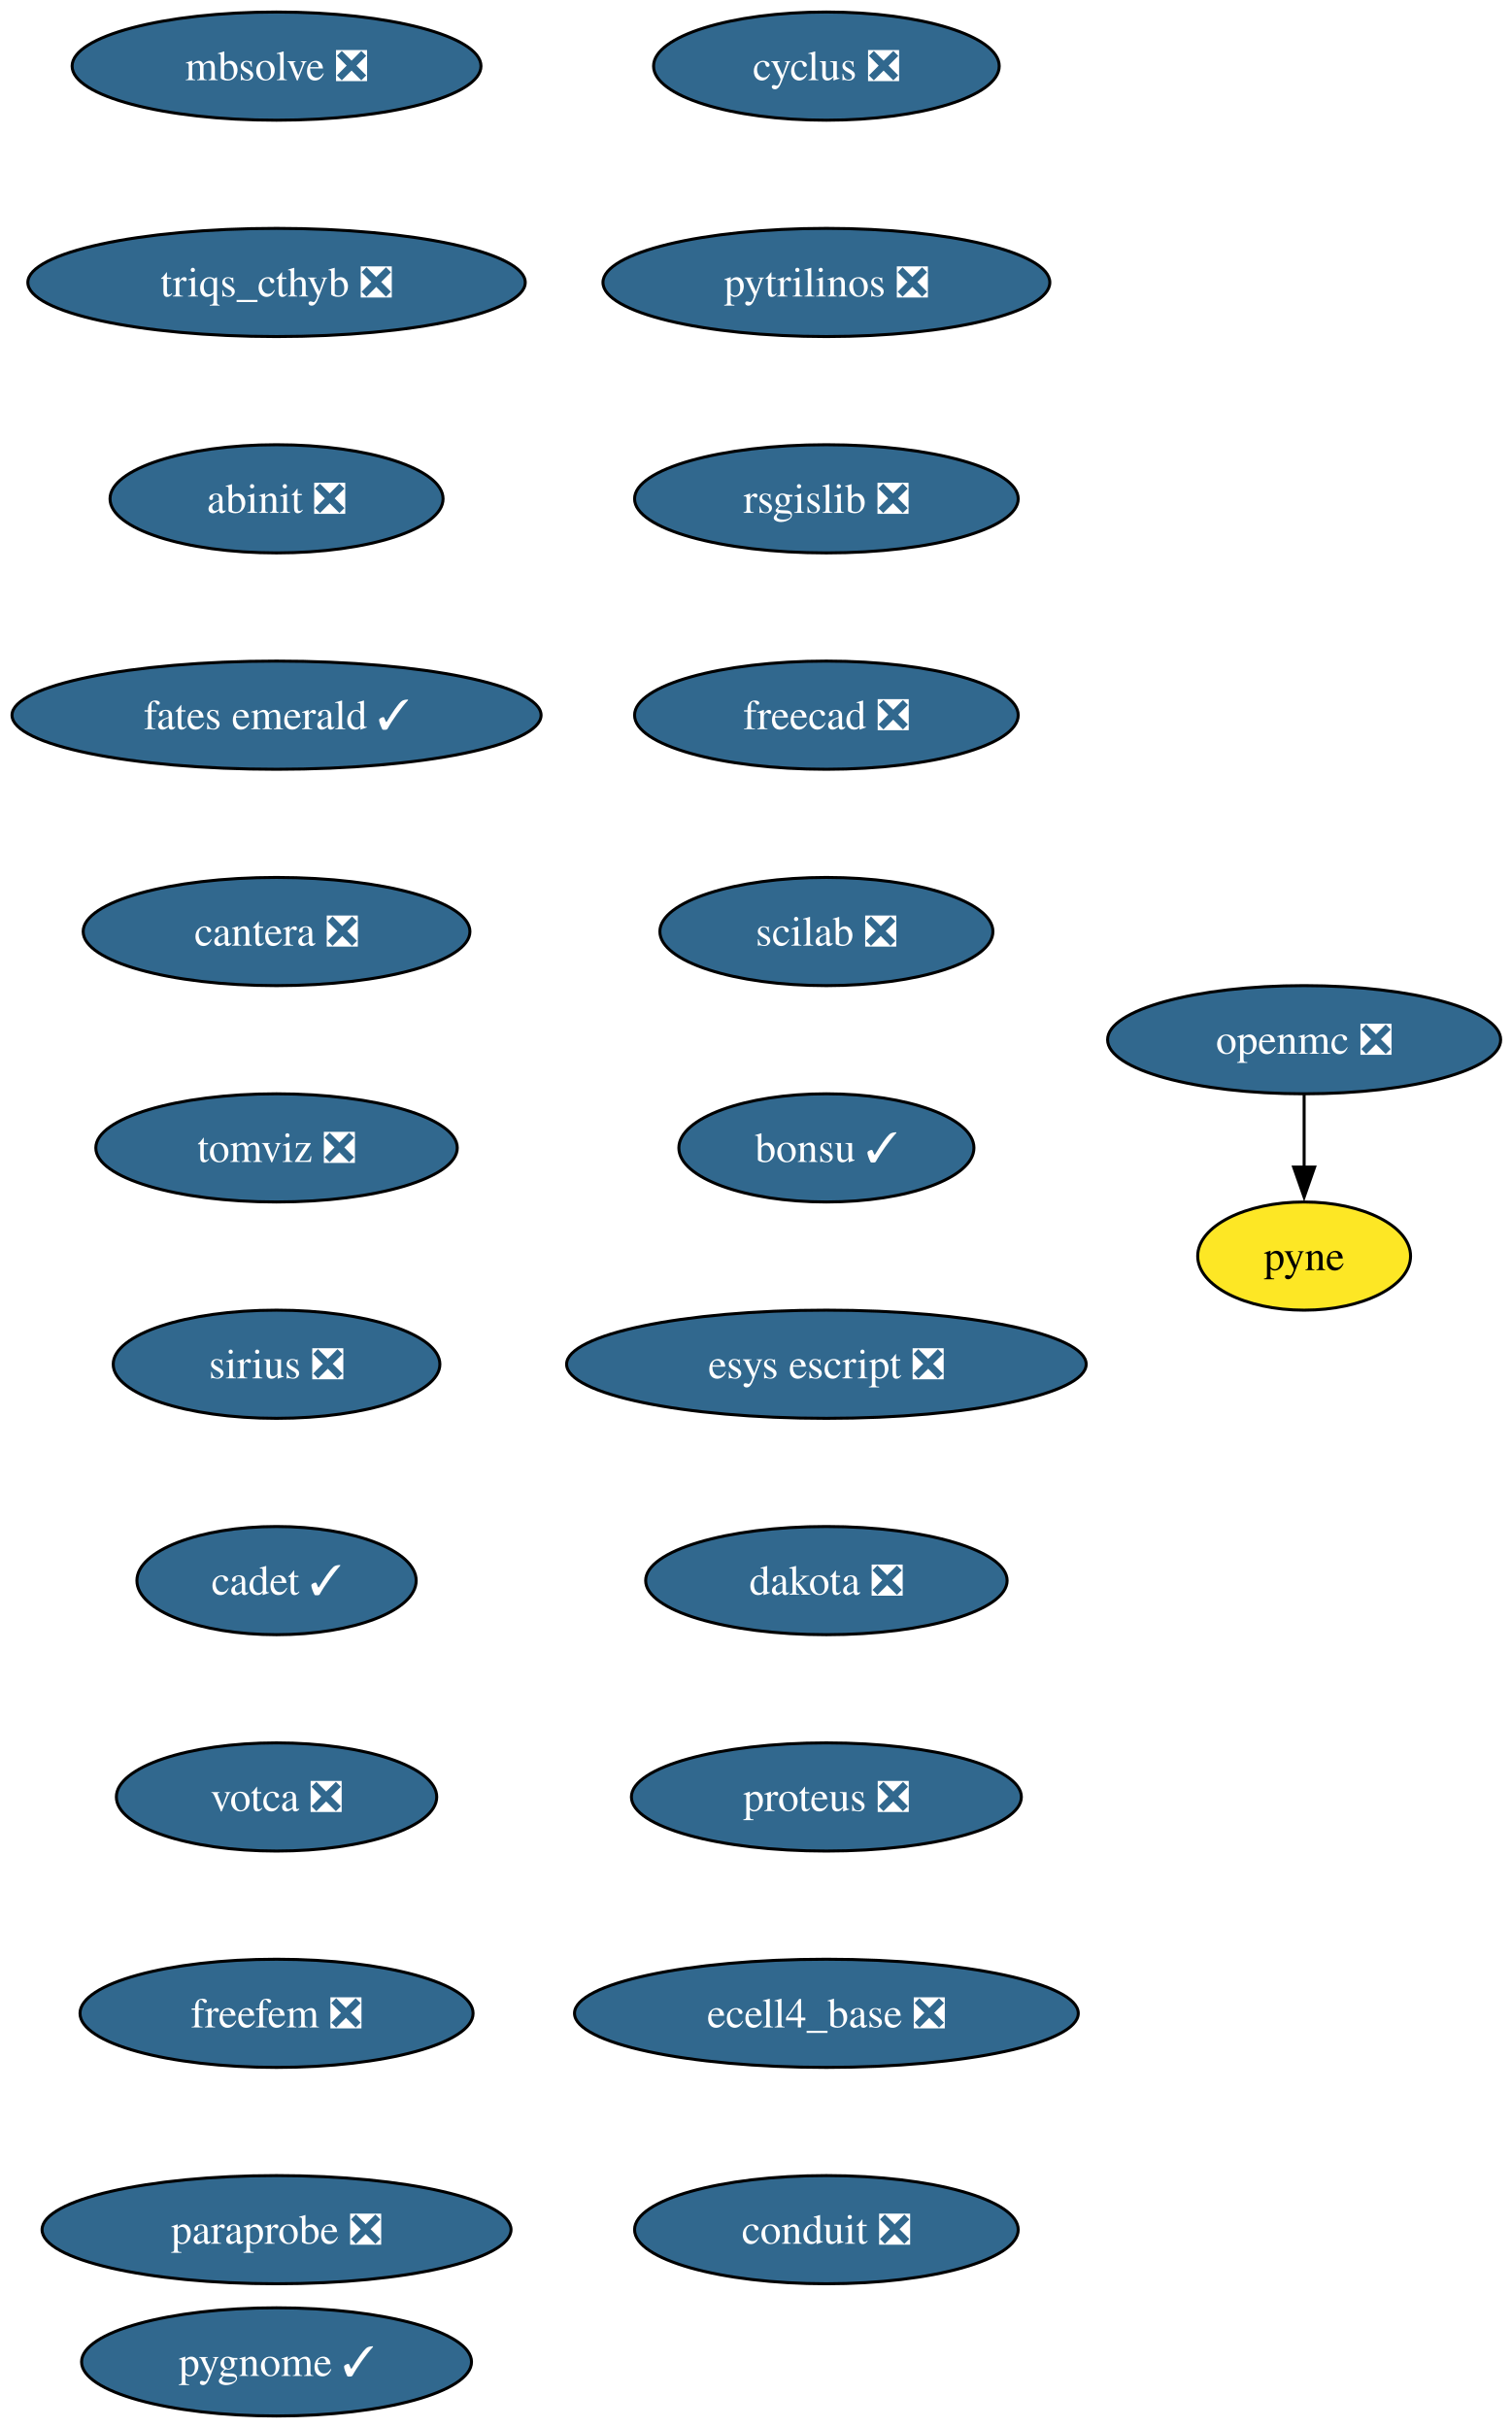
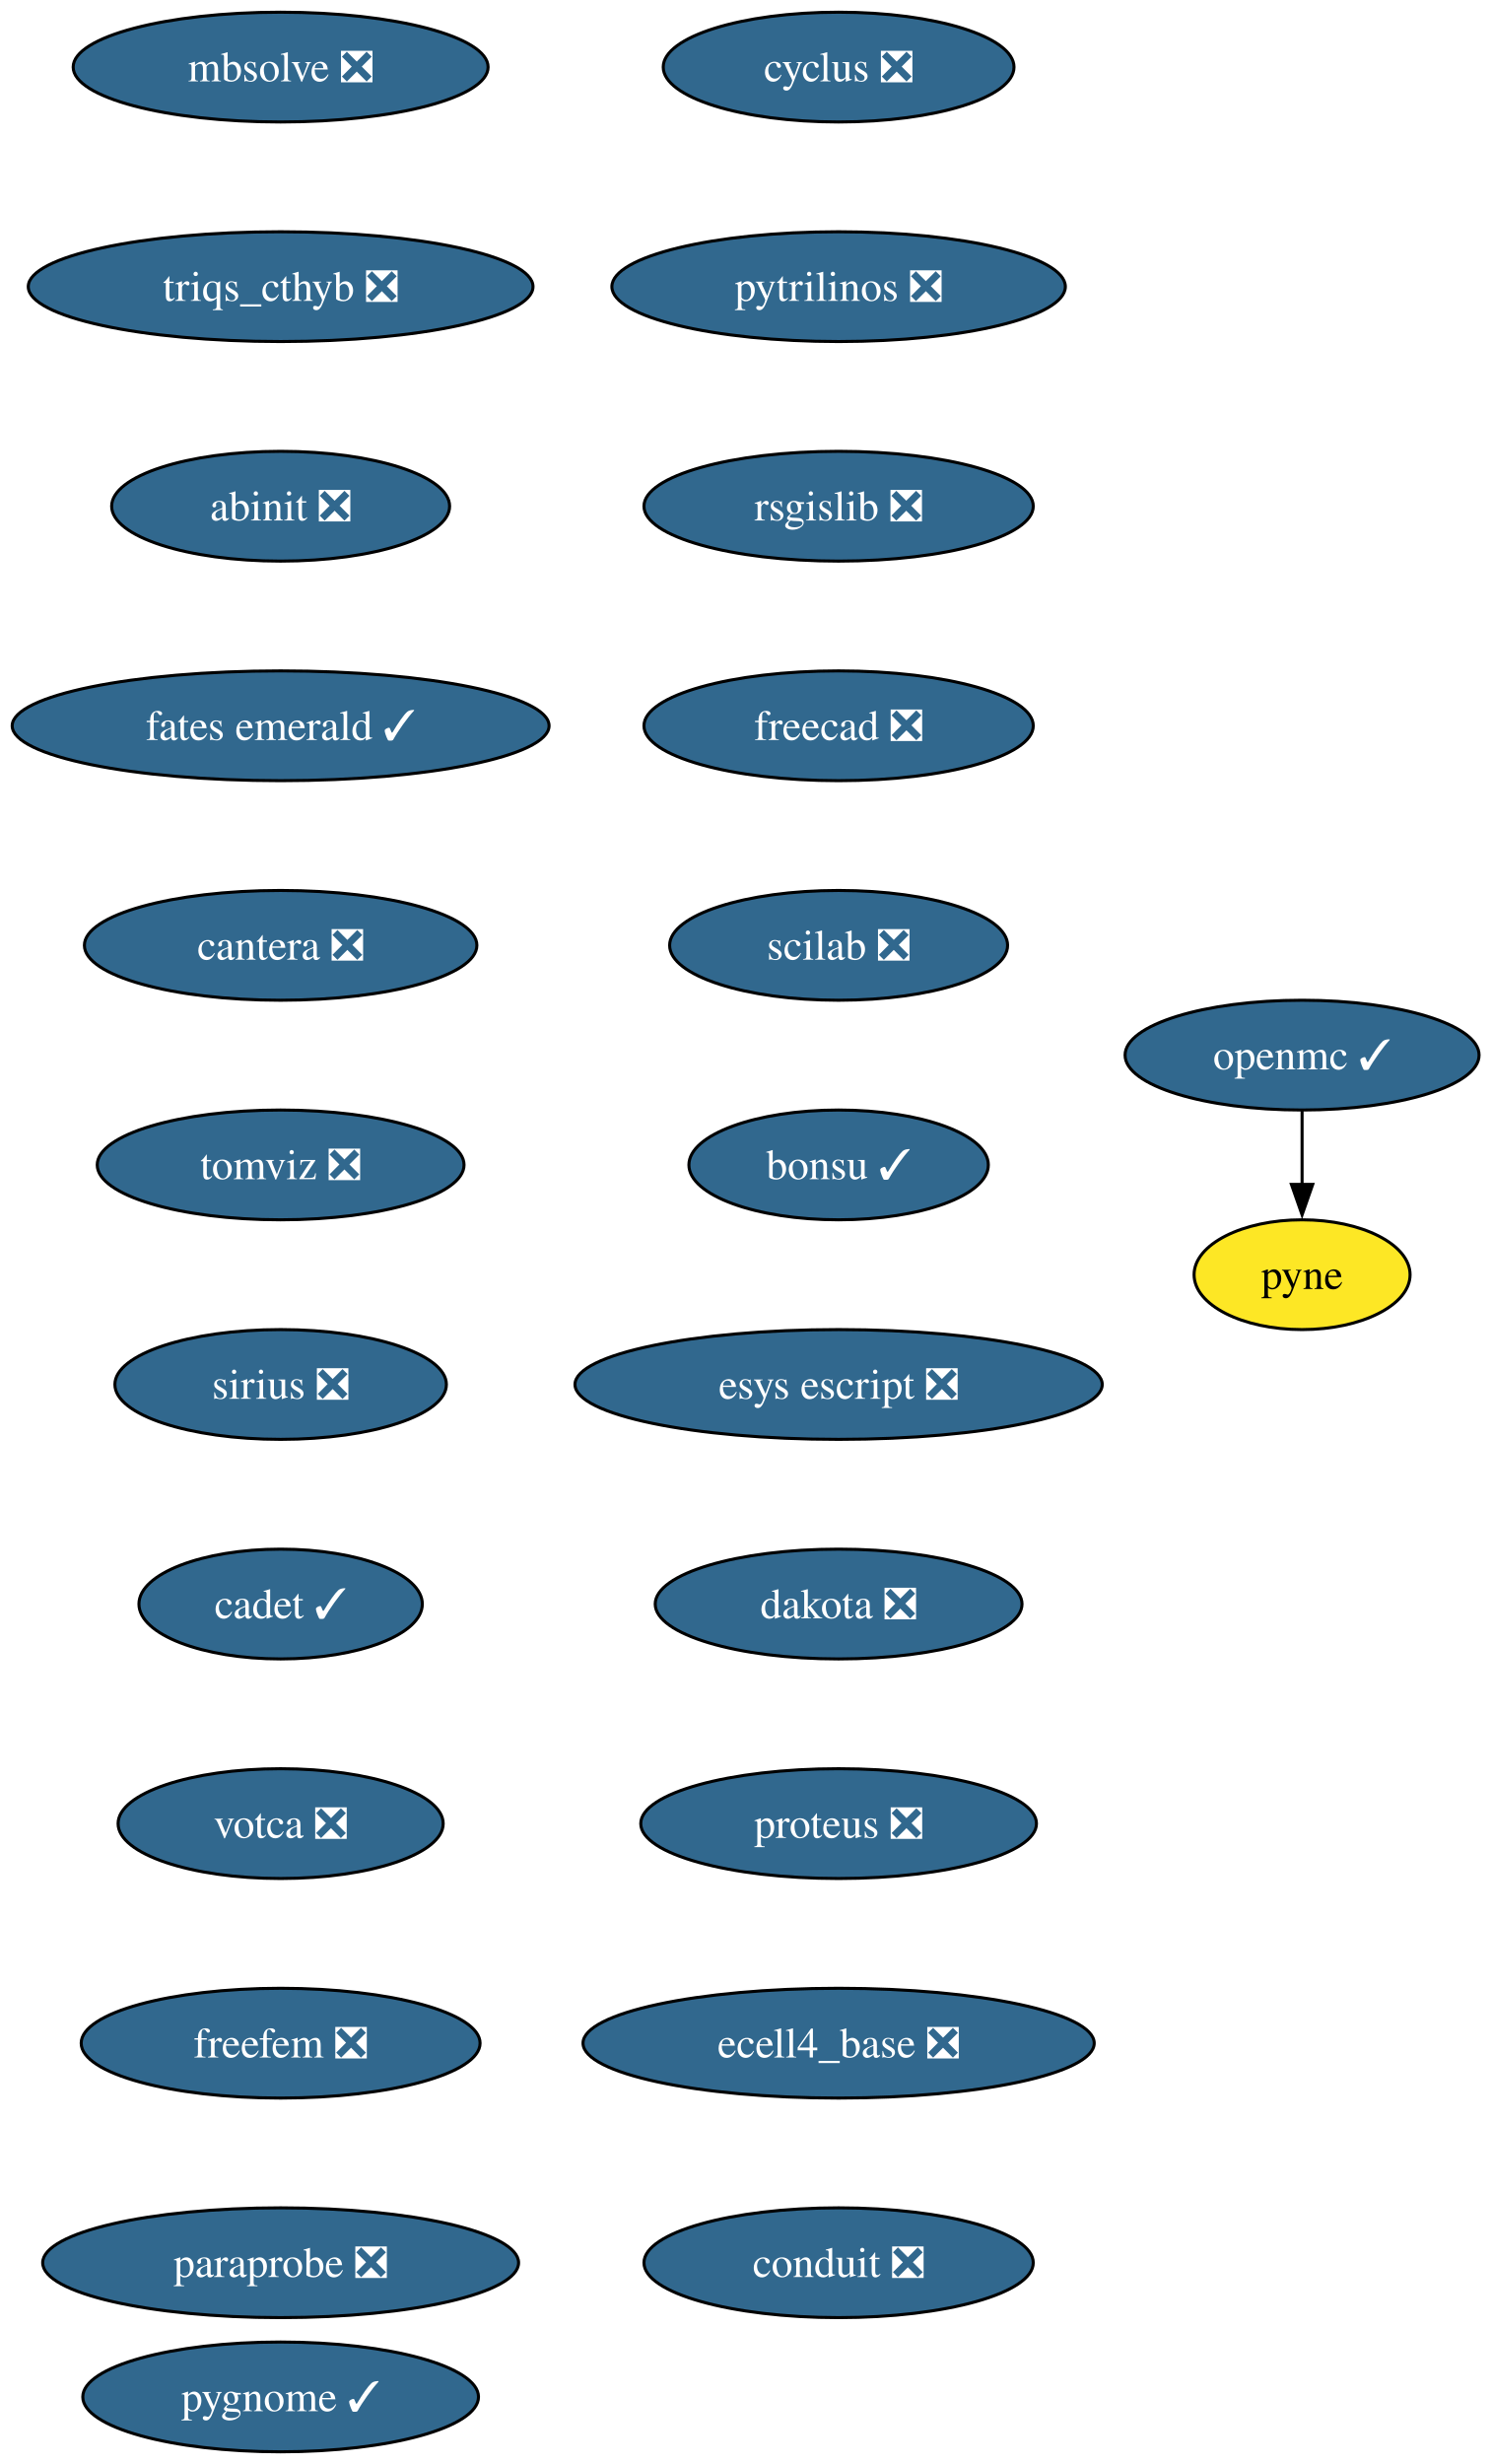
- <svg xmlns="http://www.w3.org/2000/svg" xmlns:xlink="http://www.w3.org/1999/xlink" width="503pt" height="808pt" viewBox="0.00 0.00 503.00 808.00">
+ <svg xmlns="http://www.w3.org/2000/svg" xmlns:xlink="http://www.w3.org/1999/xlink" width="489pt" height="808pt" viewBox="0.00 0.00 489.00 808.00">
  <g id="graph0" class="graph" transform="scale(1 1) rotate(0) translate(4 804)">
-     <polygon fill="white" stroke="none" points="-4,4 -4,-804 499.45,-804 499.45,4 -4,4" />
+     <polygon fill="white" stroke="none" points="-4,4 -4,-804 485.08,-804 485.08,4 -4,4" />
    <g id="node1" class="node">
      <g id="a_node1">
        <a xlink:href="https://github.com/conda-forge/cyclus-feedstock/pull/107" xlink:title="cyclus ❎">
          <ellipse fill="#31688e" stroke="black" cx="271.04" cy="-782" rx="57.52" ry="18" />
          <text xml:space="preserve" text-anchor="middle" x="271.04" y="-777.33" font-family="Times,serif" font-size="14.00" fill="white">cyclus ❎</text>
        </a>
      </g>
    </g>
    <g id="node2" class="node">
      <g id="a_node2">
        <a xlink:href="https://github.com/conda-forge/pytrilinos-feedstock/pull/60" xlink:title="pytrilinos ❎">
          <ellipse fill="#31688e" stroke="black" cx="271.04" cy="-710" rx="74.36" ry="18" />
          <text xml:space="preserve" text-anchor="middle" x="271.04" y="-705.33" font-family="Times,serif" font-size="14.00" fill="white">pytrilinos ❎</text>
        </a>
      </g>
    </g>
    <g id="node5" class="node">
      <g id="a_node5">
        <a xlink:href="https://github.com/conda-forge/rsgislib-feedstock/pull/97" xlink:title="rsgislib ❎">
          <ellipse fill="#31688e" stroke="black" cx="271.04" cy="-638" rx="63.84" ry="18" />
          <text xml:space="preserve" text-anchor="middle" x="271.04" y="-633.33" font-family="Times,serif" font-size="14.00" fill="white">rsgislib ❎</text>
        </a>
      </g>
    </g>
    <g id="node3" class="node">
      <g id="a_node3">
-         <a xlink:href="https://github.com/conda-forge/openmc-feedstock/pull/79" xlink:title="openmc ❎">
-           <ellipse fill="#31688e" stroke="black" cx="430.04" cy="-458" rx="65.41" ry="18" />
-           <text xml:space="preserve" text-anchor="middle" x="430.04" y="-453.32" font-family="Times,serif" font-size="14.00" fill="white">openmc ❎</text>
+         <a xlink:href="https://github.com/conda-forge/openmc-feedstock/pull/79" xlink:title="openmc ✓">
+           <ellipse fill="#31688e" stroke="black" cx="423.04" cy="-458" rx="58.05" ry="18" />
+           <text xml:space="preserve" text-anchor="middle" x="423.04" y="-453.32" font-family="Times,serif" font-size="14.00" fill="white">openmc ✓</text>
        </a>
      </g>
    </g>
    <g id="node4" class="node">
      <g id="a_node4">
        <a xlink:href="https://github.com/conda-forge/pyne-feedstock" xlink:title="pyne">
-           <ellipse fill="#fde725" stroke="black" cx="430.04" cy="-386" rx="35.42" ry="18" />
-           <text xml:space="preserve" text-anchor="middle" x="430.04" y="-381.32" font-family="Times,serif" font-size="14.00">pyne</text>
+           <ellipse fill="#fde725" stroke="black" cx="423.04" cy="-386" rx="35.42" ry="18" />
+           <text xml:space="preserve" text-anchor="middle" x="423.04" y="-381.32" font-family="Times,serif" font-size="14.00">pyne</text>
        </a>
      </g>
    </g>
    <g id="edge2" class="edge">
-       <path fill="none" stroke="black" d="M430.04,-439.7C430.04,-432.41 430.04,-423.73 430.04,-415.54" />
-       <polygon fill="black" stroke="black" points="433.54,-415.62 430.04,-405.62 426.54,-415.62 433.54,-415.62" />
+       <path fill="none" stroke="black" d="M423.04,-439.7C423.04,-432.41 423.04,-423.73 423.04,-415.54" />
+       <polygon fill="black" stroke="black" points="426.54,-415.62 423.04,-405.62 419.54,-415.62 426.54,-415.62" />
    </g>
    <g id="node6" class="node">
      <g id="a_node6">
        <a xlink:href="https://github.com/conda-forge/freecad-feedstock/pull/144" xlink:title="freecad ❎">
          <ellipse fill="#31688e" stroke="black" cx="271.04" cy="-566" rx="63.84" ry="18" />
          <text xml:space="preserve" text-anchor="middle" x="271.04" y="-561.33" font-family="Times,serif" font-size="14.00" fill="white">freecad ❎</text>
        </a>
      </g>
    </g>
    <g id="node7" class="node">
      <g id="a_node7">
        <a xlink:href="https://github.com/conda-forge/scilab-feedstock/pull/57" xlink:title="scilab ❎">
          <ellipse fill="#31688e" stroke="black" cx="271.04" cy="-494" rx="55.42" ry="18" />
          <text xml:space="preserve" text-anchor="middle" x="271.04" y="-489.32" font-family="Times,serif" font-size="14.00" fill="white">scilab ❎</text>
        </a>
      </g>
    </g>
    <g id="node8" class="node">
      <g id="a_node8">
        <a xlink:href="https://github.com/conda-forge/bonsu-feedstock/pull/81" xlink:title="bonsu ✓">
          <ellipse fill="#31688e" stroke="black" cx="271.04" cy="-422" rx="49.1" ry="18" />
          <text xml:space="preserve" text-anchor="middle" x="271.04" y="-417.32" font-family="Times,serif" font-size="14.00" fill="white">bonsu ✓</text>
        </a>
      </g>
    </g>
    <g id="node9" class="node">
      <g id="a_node9">
        <a xlink:href="https://github.com/conda-forge/esys-escript-feedstock/pull/80" xlink:title="esys escript ❎">
          <ellipse fill="#31688e" stroke="black" cx="271.04" cy="-350" rx="86.46" ry="18" />
          <text xml:space="preserve" text-anchor="middle" x="271.04" y="-345.32" font-family="Times,serif" font-size="14.00" fill="white">esys escript ❎</text>
        </a>
      </g>
    </g>
    <g id="node10" class="node">
      <g id="a_node10">
        <a xlink:href="https://github.com/conda-forge/dakota-feedstock/pull/56" xlink:title="dakota ❎">
          <ellipse fill="#31688e" stroke="black" cx="271.04" cy="-278" rx="60.15" ry="18" />
          <text xml:space="preserve" text-anchor="middle" x="271.04" y="-273.32" font-family="Times,serif" font-size="14.00" fill="white">dakota ❎</text>
        </a>
      </g>
    </g>
    <g id="node11" class="node">
      <g id="a_node11">
        <a xlink:href="https://github.com/conda-forge/proteus-feedstock/pull/75" xlink:title="proteus ❎">
          <ellipse fill="#31688e" stroke="black" cx="271.04" cy="-206" rx="64.89" ry="18" />
          <text xml:space="preserve" text-anchor="middle" x="271.04" y="-201.32" font-family="Times,serif" font-size="14.00" fill="white">proteus ❎</text>
        </a>
      </g>
    </g>
    <g id="node12" class="node">
      <g id="a_node12">
        <a xlink:href="https://github.com/conda-forge/ecell4_base-feedstock/pull/34" xlink:title="ecell4_base ❎">
          <ellipse fill="#31688e" stroke="black" cx="271.04" cy="-134" rx="83.83" ry="18" />
          <text xml:space="preserve" text-anchor="middle" x="271.04" y="-129.32" font-family="Times,serif" font-size="14.00" fill="white">ecell4_base ❎</text>
        </a>
      </g>
    </g>
    <g id="node13" class="node">
      <g id="a_node13">
        <a xlink:href="https://github.com/conda-forge/conduit-feedstock/pull/52" xlink:title="conduit ❎">
          <ellipse fill="#31688e" stroke="black" cx="271.04" cy="-62" rx="63.84" ry="18" />
          <text xml:space="preserve" text-anchor="middle" x="271.04" y="-57.33" font-family="Times,serif" font-size="14.00" fill="white">conduit ❎</text>
        </a>
      </g>
    </g>
    <g id="node14" class="node">
      <g id="a_node14">
        <a xlink:href="https://github.com/conda-forge/mbsolve-feedstock/pull/21" xlink:title="mbsolve ❎">
          <ellipse fill="#31688e" stroke="black" cx="88.04" cy="-782" rx="68.04" ry="18" />
          <text xml:space="preserve" text-anchor="middle" x="88.04" y="-777.33" font-family="Times,serif" font-size="14.00" fill="white">mbsolve ❎</text>
        </a>
      </g>
    </g>
    <g id="node15" class="node">
      <g id="a_node15">
        <a xlink:href="https://github.com/conda-forge/triqs_cthyb-feedstock/pull/48" xlink:title="triqs_cthyb ❎">
          <ellipse fill="#31688e" stroke="black" cx="88.04" cy="-710" rx="82.77" ry="18" />
          <text xml:space="preserve" text-anchor="middle" x="88.04" y="-705.33" font-family="Times,serif" font-size="14.00" fill="white">triqs_cthyb ❎</text>
        </a>
      </g>
    </g>
    <g id="node16" class="node">
      <g id="a_node16">
        <a xlink:href="https://github.com/conda-forge/abinit-feedstock/pull/70" xlink:title="abinit ❎">
          <ellipse fill="#31688e" stroke="black" cx="88.04" cy="-638" rx="55.42" ry="18" />
          <text xml:space="preserve" text-anchor="middle" x="88.04" y="-633.33" font-family="Times,serif" font-size="14.00" fill="white">abinit ❎</text>
        </a>
      </g>
    </g>
    <g id="node17" class="node">
      <g id="a_node17">
        <a xlink:href="https://github.com/conda-forge/fates-emerald-feedstock/pull/22" xlink:title="fates emerald ✓">
          <ellipse fill="#31688e" stroke="black" cx="88.04" cy="-566" rx="88.04" ry="18" />
          <text xml:space="preserve" text-anchor="middle" x="88.04" y="-561.33" font-family="Times,serif" font-size="14.00" fill="white">fates emerald ✓</text>
        </a>
      </g>
    </g>
    <g id="node18" class="node">
      <g id="a_node18">
        <a xlink:href="https://github.com/conda-forge/cantera-feedstock/pull/58" xlink:title="cantera ❎">
          <ellipse fill="#31688e" stroke="black" cx="88.04" cy="-494" rx="64.36" ry="18" />
          <text xml:space="preserve" text-anchor="middle" x="88.04" y="-489.32" font-family="Times,serif" font-size="14.00" fill="white">cantera ❎</text>
        </a>
      </g>
    </g>
    <g id="node19" class="node">
      <g id="a_node19">
        <a xlink:href="https://github.com/conda-forge/tomviz-feedstock/pull/74" xlink:title="tomviz ❎">
          <ellipse fill="#31688e" stroke="black" cx="88.04" cy="-422" rx="60.15" ry="18" />
          <text xml:space="preserve" text-anchor="middle" x="88.04" y="-417.32" font-family="Times,serif" font-size="14.00" fill="white">tomviz ❎</text>
        </a>
      </g>
    </g>
    <g id="node20" class="node">
      <g id="a_node20">
        <a xlink:href="https://github.com/conda-forge/sirius-feedstock/pull/36" xlink:title="sirius ❎">
          <ellipse fill="#31688e" stroke="black" cx="88.04" cy="-350" rx="54.36" ry="18" />
          <text xml:space="preserve" text-anchor="middle" x="88.04" y="-345.32" font-family="Times,serif" font-size="14.00" fill="white">sirius ❎</text>
        </a>
      </g>
    </g>
    <g id="node21" class="node">
      <g id="a_node21">
        <a xlink:href="https://github.com/conda-forge/cadet-feedstock/pull/26" xlink:title="cadet ✓">
          <ellipse fill="#31688e" stroke="black" cx="88.04" cy="-278" rx="46.47" ry="18" />
          <text xml:space="preserve" text-anchor="middle" x="88.04" y="-273.32" font-family="Times,serif" font-size="14.00" fill="white">cadet ✓</text>
        </a>
      </g>
    </g>
    <g id="node22" class="node">
      <g id="a_node22">
        <a xlink:href="https://github.com/conda-forge/votca-feedstock/pull/27" xlink:title="votca ❎">
          <ellipse fill="#31688e" stroke="black" cx="88.04" cy="-206" rx="53.31" ry="18" />
          <text xml:space="preserve" text-anchor="middle" x="88.04" y="-201.32" font-family="Times,serif" font-size="14.00" fill="white">votca ❎</text>
        </a>
      </g>
    </g>
    <g id="node23" class="node">
      <g id="a_node23">
        <a xlink:href="https://github.com/conda-forge/freefem-feedstock/pull/44" xlink:title="freefem ❎">
          <ellipse fill="#31688e" stroke="black" cx="88.04" cy="-134" rx="65.41" ry="18" />
          <text xml:space="preserve" text-anchor="middle" x="88.04" y="-129.32" font-family="Times,serif" font-size="14.00" fill="white">freefem ❎</text>
        </a>
      </g>
    </g>
    <g id="node24" class="node">
      <g id="a_node24">
        <a xlink:href="https://github.com/conda-forge/paraprobe-feedstock/pull/21" xlink:title="paraprobe ❎">
          <ellipse fill="#31688e" stroke="black" cx="88.04" cy="-62" rx="78.04" ry="18" />
          <text xml:space="preserve" text-anchor="middle" x="88.04" y="-57.33" font-family="Times,serif" font-size="14.00" fill="white">paraprobe ❎</text>
        </a>
      </g>
    </g>
    <g id="node25" class="node">
      <g id="a_node25">
        <a xlink:href="https://github.com/conda-forge/pygnome-feedstock/pull/4" xlink:title="pygnome ✓">
          <ellipse fill="#31688e" stroke="black" cx="88.04" cy="-18" rx="64.89" ry="18" />
          <text xml:space="preserve" text-anchor="middle" x="88.04" y="-13.32" font-family="Times,serif" font-size="14.00" fill="white">pygnome ✓</text>
        </a>
      </g>
    </g>
  </g>
</svg>
